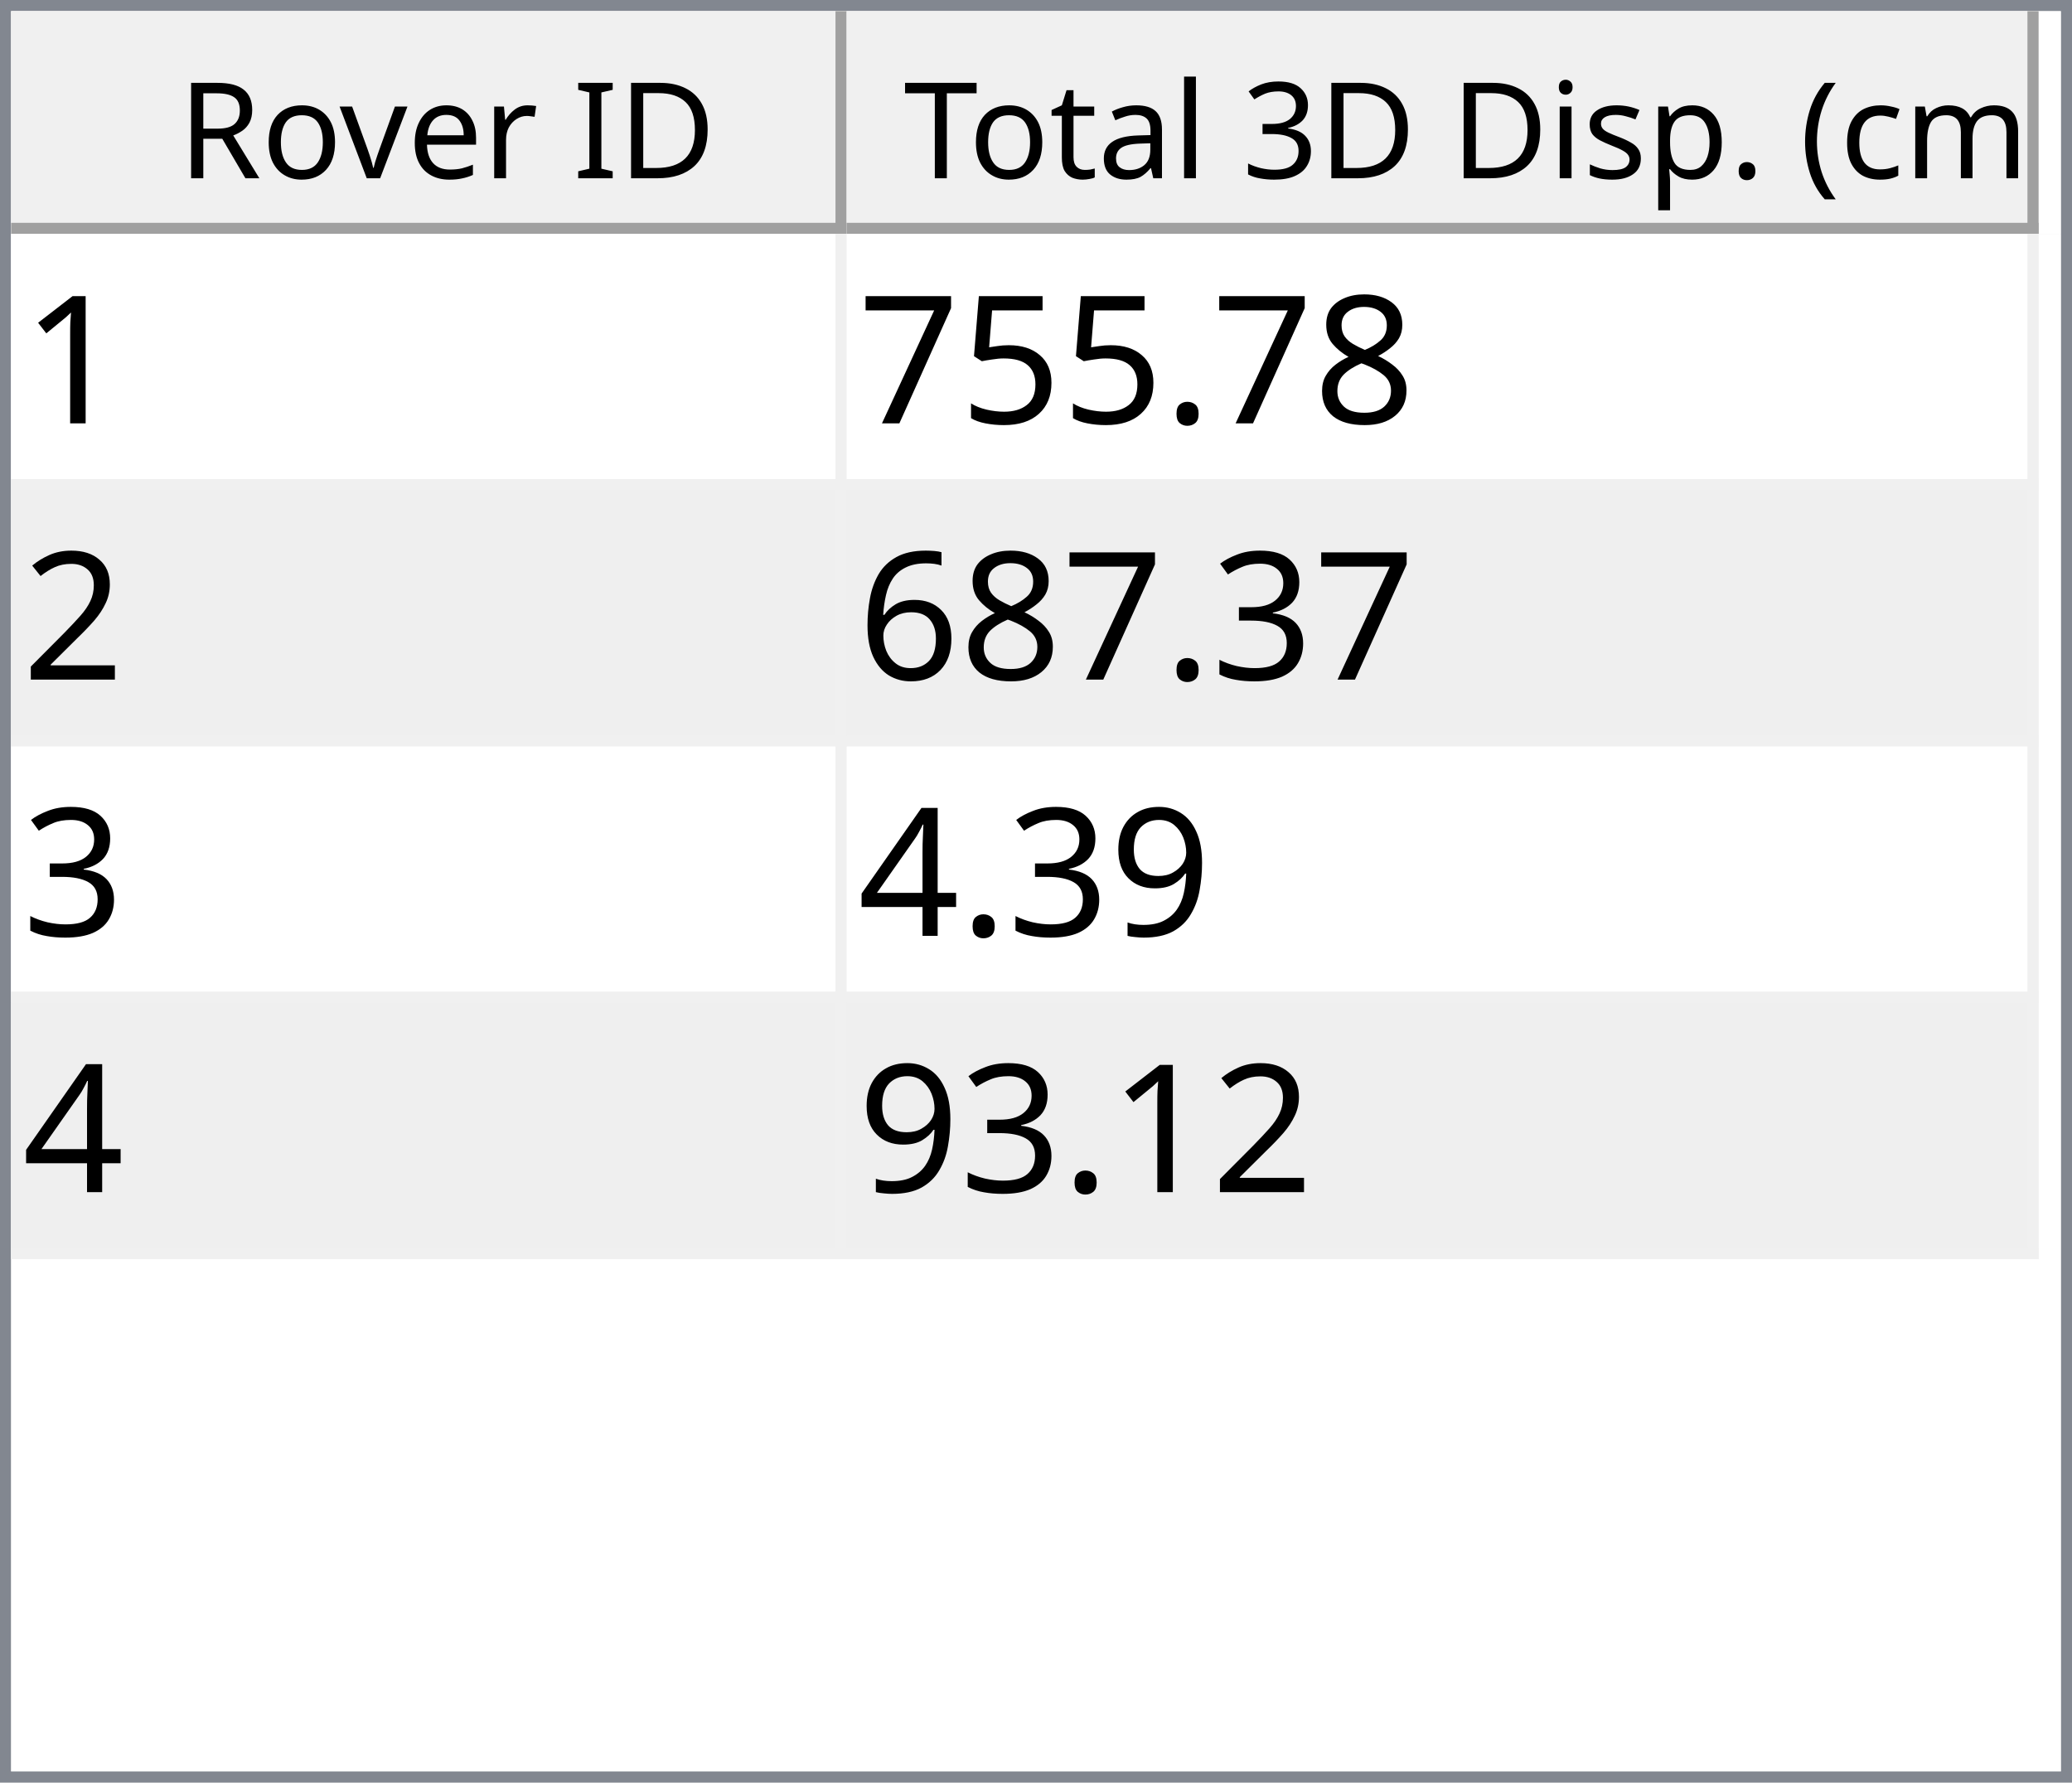
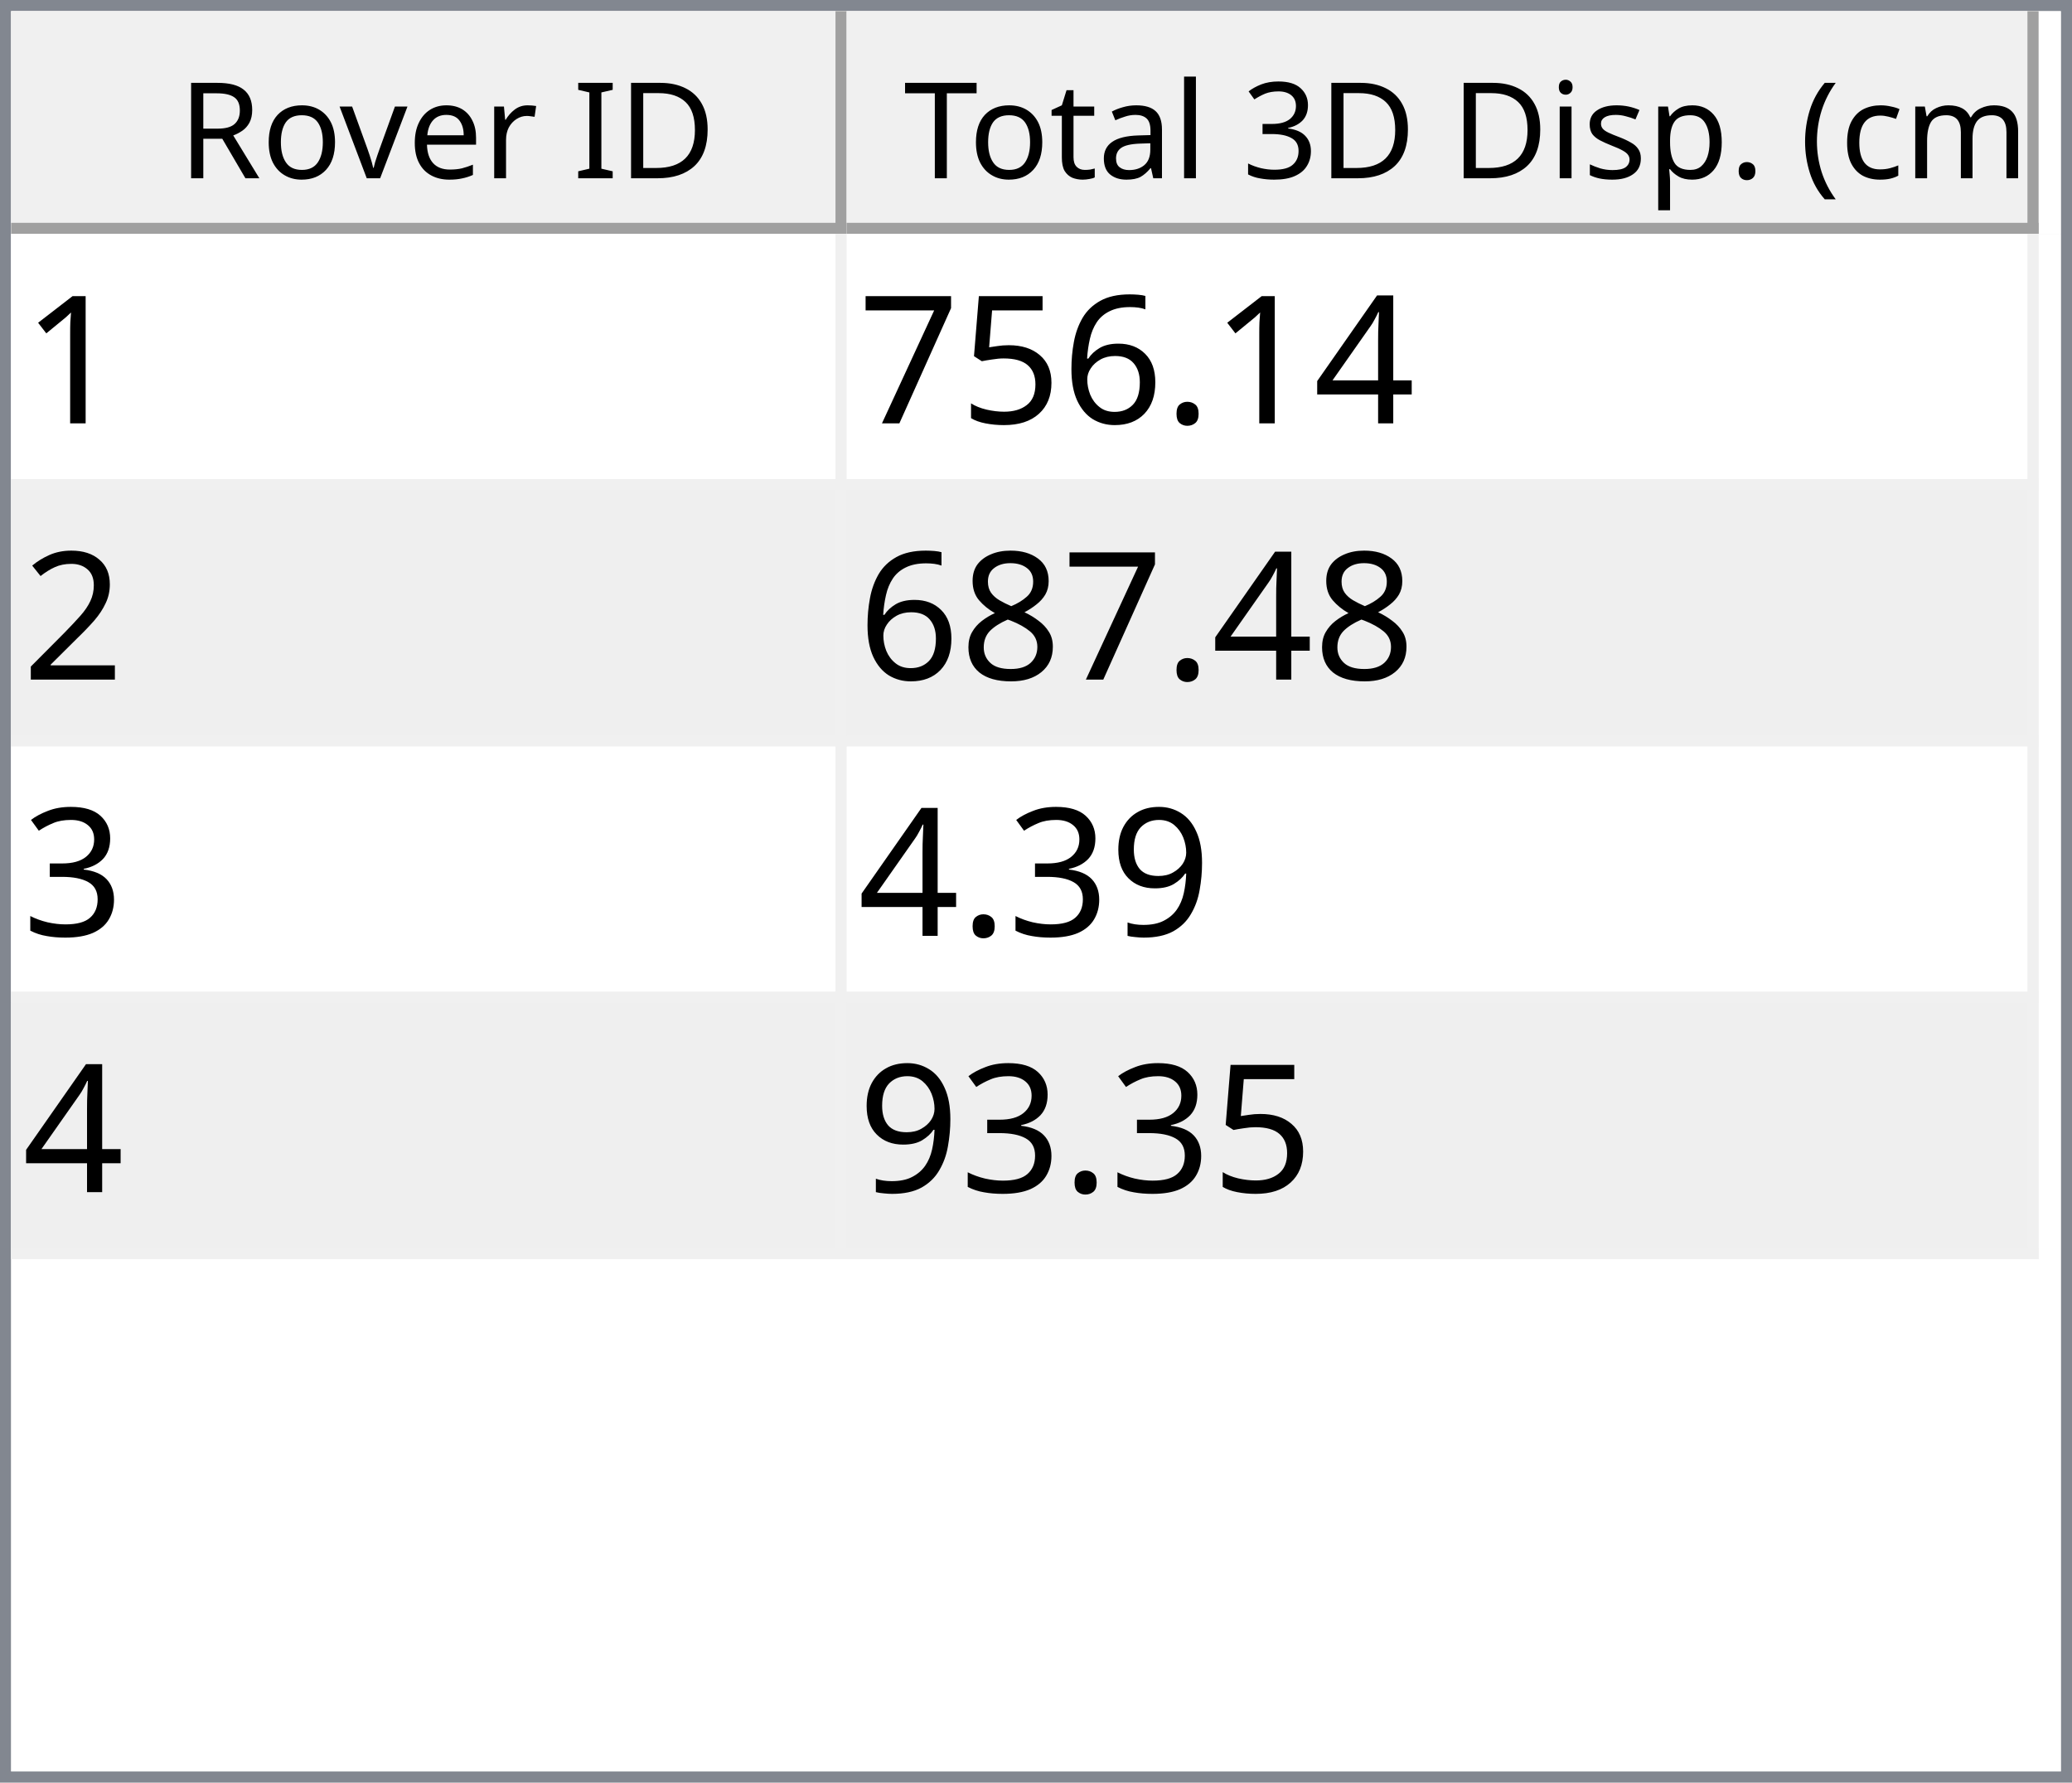
<svg xmlns="http://www.w3.org/2000/svg" style="fill-opacity:1; color-rendering:auto; color-interpolation:auto; text-rendering:auto; stroke:black; stroke-linecap:square; stroke-miterlimit:10; shape-rendering:auto; stroke-opacity:1; fill:black; stroke-dasharray:none; font-weight:normal; stroke-width:1; font-family:'Dialog'; font-style:normal; stroke-linejoin:miter; font-size:12px; stroke-dashoffset:0; image-rendering:auto;" width="186" height="160">
  <defs id="genericDefs" />
  <g>
    <defs id="defs1">
      <clipPath clipPathUnits="userSpaceOnUse" id="clipPath1">
        <path d="M0 0 L186 0 L186 160 L0 160 L0 0 Z" />
      </clipPath>
      <clipPath clipPathUnits="userSpaceOnUse" id="clipPath2">
        <path d="M0 0 L0 160 L186 160 L186 0 Z" />
      </clipPath>
      <clipPath clipPathUnits="userSpaceOnUse" id="clipPath3">
        <path d="M0 0 L0 20 L184 20 L184 0 Z" />
      </clipPath>
      <clipPath clipPathUnits="userSpaceOnUse" id="clipPath4">
        <path d="M0 0 L0 20 L75 20 L75 0 Z" />
      </clipPath>
      <clipPath clipPathUnits="userSpaceOnUse" id="clipPath5">
        <path d="M1 1 L1 19 L74 19 L74 1 Z" />
      </clipPath>
      <clipPath clipPathUnits="userSpaceOnUse" id="clipPath6">
        <path d="M0 0 L0 18 L73 18 L73 0 Z" />
      </clipPath>
      <clipPath clipPathUnits="userSpaceOnUse" id="clipPath7">
        <path d="M-0.5 -0.5 L-0.5 19.5 L74.5 19.5 L74.5 -0.5 Z" />
      </clipPath>
      <clipPath clipPathUnits="userSpaceOnUse" id="clipPath8">
        <path d="M0 0 L0 20 L107 20 L107 0 Z" />
      </clipPath>
      <clipPath clipPathUnits="userSpaceOnUse" id="clipPath9">
        <path d="M1 1 L1 19 L106 19 L106 1 Z" />
      </clipPath>
      <clipPath clipPathUnits="userSpaceOnUse" id="clipPath10">
        <path d="M0 0 L0 18 L105 18 L105 0 Z" />
      </clipPath>
      <clipPath clipPathUnits="userSpaceOnUse" id="clipPath11">
        <path d="M-0.5 -0.5 L-0.5 19.5 L106.5 19.5 L106.5 -0.5 Z" />
      </clipPath>
      <clipPath clipPathUnits="userSpaceOnUse" id="clipPath12">
        <path d="M0 0 L0 138 L184 138 L184 0 Z" />
      </clipPath>
      <clipPath clipPathUnits="userSpaceOnUse" id="clipPath13">
        <path d="M0 0 L0 92 L182 92 L182 0 Z" />
      </clipPath>
      <clipPath clipPathUnits="userSpaceOnUse" id="clipPath14">
        <path d="M-0.5 -0.5 L-0.5 91.5 L181.5 91.5 L181.5 -0.5 Z" />
      </clipPath>
      <clipPath clipPathUnits="userSpaceOnUse" id="clipPath15">
        <path d="M0 0 L0 22 L74 22 L74 0 Z" />
      </clipPath>
      <clipPath clipPathUnits="userSpaceOnUse" id="clipPath16">
        <path d="M0 0 L0 22 L106 22 L106 0 Z" />
      </clipPath>
      <font horiz-adv-x="64.551" id="font1">
        <font-face ascent="107.91" descent="25.098" units-per-em="100" style="font-style:normal; font-family:Segoe UI; font-weight:normal;" />
        <missing-glyph horiz-adv-x="64.551" d="M8.109 0 L8.109 68.266 L56.453 68.266 L56.453 0 L8.109 0 ZM15.328 7.234 L49.219 7.234 L49.219 61.031 L15.328 61.031 L15.328 7.234 Z" />
        <glyph unicode="D" horiz-adv-x="70.117" d="M9.188 0 L9.188 70.016 L28.516 70.016 Q65.531 70.016 65.531 35.891 Q65.531 19.672 55.25 9.836 Q44.969 0 27.734 0 L9.188 0 ZM17.391 62.594 L17.391 7.422 L27.828 7.422 Q41.609 7.422 49.273 14.797 Q56.938 22.172 56.938 35.688 Q56.938 62.594 28.328 62.594 L17.391 62.594 Z" />
        <glyph unicode="I" horiz-adv-x="26.611" d="M17.391 0 L9.188 0 L9.188 70.016 L17.391 70.016 L17.391 0 Z" />
        <glyph unicode=" " horiz-adv-x="27.393" d="" />
        <glyph unicode="r" horiz-adv-x="34.766" d="M34.188 41.891 Q32.078 43.5 28.125 43.5 Q23 43.5 19.555 38.672 Q16.109 33.844 16.109 25.484 L16.109 0 L8.109 0 L8.109 50 L16.109 50 L16.109 39.703 L16.312 39.703 Q18.016 44.969 21.531 47.922 Q25.047 50.875 29.391 50.875 Q32.516 50.875 34.188 50.203 L34.188 41.891 Z" />
        <glyph unicode="e" horiz-adv-x="52.295" d="M48.297 23 L12.984 23 Q13.188 14.656 17.484 10.109 Q21.781 5.562 29.297 5.562 Q37.75 5.562 44.828 11.141 L44.828 3.609 Q38.234 -1.172 27.391 -1.172 Q16.797 -1.172 10.742 5.641 Q4.688 12.453 4.688 24.812 Q4.688 36.469 11.305 43.82 Q17.922 51.172 27.734 51.172 Q37.547 51.172 42.922 44.828 Q48.297 38.484 48.297 27.203 L48.297 23 ZM40.094 29.781 Q40.047 36.719 36.75 40.578 Q33.453 44.438 27.594 44.438 Q21.922 44.438 17.969 40.383 Q14.016 36.328 13.094 29.781 L40.094 29.781 Z" />
        <glyph unicode="v" horiz-adv-x="47.9" d="M47.406 50 L27.484 0 L19.625 0 L0.688 50 L9.469 50 L22.172 13.672 Q23.578 9.672 23.922 6.688 L24.125 6.688 Q24.609 10.453 25.688 13.484 L38.969 50 L47.406 50 Z" />
        <glyph unicode="o" horiz-adv-x="58.594" d="M29 -1.172 Q17.922 -1.172 11.305 5.836 Q4.688 12.844 4.688 24.422 Q4.688 37.016 11.57 44.094 Q18.453 51.172 30.172 51.172 Q41.359 51.172 47.633 44.289 Q53.906 37.406 53.906 25.203 Q53.906 13.234 47.141 6.031 Q40.375 -1.172 29 -1.172 ZM29.594 44.438 Q21.875 44.438 17.383 39.188 Q12.891 33.938 12.891 24.703 Q12.891 15.828 17.43 10.695 Q21.969 5.562 29.594 5.562 Q37.359 5.562 41.531 10.594 Q45.703 15.625 45.703 24.906 Q45.703 34.281 41.531 39.359 Q37.359 44.438 29.594 44.438 Z" />
        <glyph unicode="R" horiz-adv-x="59.814" d="M59.375 0 L49.609 0 L37.891 19.625 Q36.281 22.359 34.766 24.289 Q33.25 26.219 31.664 27.438 Q30.078 28.656 28.25 29.219 Q26.422 29.781 24.125 29.781 L17.391 29.781 L17.391 0 L9.188 0 L9.188 70.016 L30.078 70.016 Q34.672 70.016 38.555 68.867 Q42.438 67.719 45.289 65.375 Q48.141 63.031 49.758 59.547 Q51.375 56.062 51.375 51.375 Q51.375 47.703 50.273 44.656 Q49.172 41.609 47.148 39.211 Q45.125 36.812 42.266 35.133 Q39.406 33.453 35.844 32.516 L35.844 32.328 Q37.594 31.547 38.891 30.547 Q40.188 29.547 41.359 28.18 Q42.531 26.812 43.68 25.078 Q44.828 23.344 46.234 21.047 L59.375 0 ZM17.391 62.594 L17.391 37.203 L28.516 37.203 Q31.594 37.203 34.203 38.133 Q36.812 39.062 38.719 40.797 Q40.625 42.531 41.703 45.047 Q42.781 47.562 42.781 50.688 Q42.781 56.297 39.141 59.445 Q35.5 62.594 28.609 62.594 L17.391 62.594 Z" />
        <glyph unicode=")" horiz-adv-x="30.176" d="M8.297 -15.922 L1.172 -15.922 Q16.406 2.344 16.406 26.812 Q16.406 51.469 1.078 70.016 L8.297 70.016 Q23.531 52.156 23.531 26.703 Q23.531 1.375 8.297 -15.922 Z" />
        <glyph unicode="m" horiz-adv-x="86.133" d="M79.109 0 L71.094 0 L71.094 28.719 Q71.094 37.016 68.531 40.727 Q65.969 44.438 59.906 44.438 Q54.781 44.438 51.195 39.75 Q47.609 35.062 47.609 28.516 L47.609 0 L39.594 0 L39.594 29.688 Q39.594 44.438 28.219 44.438 Q22.953 44.438 19.531 40.016 Q16.109 35.594 16.109 28.516 L16.109 0 L8.109 0 L8.109 50 L16.109 50 L16.109 42.094 L16.312 42.094 Q21.625 51.172 31.844 51.172 Q36.969 51.172 40.773 48.312 Q44.578 45.453 46 40.828 Q51.562 51.172 62.594 51.172 Q79.109 51.172 79.109 30.812 L79.109 0 Z" />
        <glyph unicode="c" horiz-adv-x="46.191" d="M42.188 2.297 Q36.422 -1.172 28.516 -1.172 Q17.828 -1.172 11.258 5.789 Q4.688 12.75 4.688 23.828 Q4.688 36.188 11.766 43.68 Q18.844 51.172 30.672 51.172 Q37.25 51.172 42.281 48.734 L42.281 40.531 Q36.719 44.438 30.375 44.438 Q22.703 44.438 17.797 38.945 Q12.891 33.453 12.891 24.516 Q12.891 15.719 17.508 10.641 Q22.125 5.562 29.891 5.562 Q36.422 5.562 42.188 9.906 L42.188 2.297 Z" />
        <glyph unicode="(" horiz-adv-x="30.176" d="M29.109 -15.922 L21.969 -15.922 Q6.844 1.375 6.844 26.703 Q6.844 52.156 21.969 70.016 L29.203 70.016 Q13.875 51.469 13.875 26.812 Q13.875 2.344 29.109 -15.922 Z" />
        <glyph unicode="." horiz-adv-x="21.68" d="M10.891 -1.078 Q8.641 -1.078 7.055 0.539 Q5.469 2.156 5.469 4.391 Q5.469 6.641 7.055 8.273 Q8.641 9.906 10.891 9.906 Q13.188 9.906 14.797 8.273 Q16.406 6.641 16.406 4.391 Q16.406 2.156 14.797 0.539 Q13.188 -1.078 10.891 -1.078 Z" />
        <glyph unicode="p" horiz-adv-x="58.789" d="M16.312 7.234 L16.109 7.234 L16.109 -23 L8.109 -23 L8.109 50 L16.109 50 L16.109 41.219 L16.312 41.219 Q22.219 51.172 33.594 51.172 Q43.266 51.172 48.688 44.461 Q54.109 37.75 54.109 26.469 Q54.109 13.922 48 6.375 Q41.891 -1.172 31.297 -1.172 Q21.578 -1.172 16.312 7.234 ZM16.109 27.391 L16.109 20.406 Q16.109 14.203 20.141 9.883 Q24.172 5.562 30.375 5.562 Q37.641 5.562 41.773 11.133 Q45.906 16.703 45.906 26.609 Q45.906 34.969 42.047 39.703 Q38.188 44.438 31.594 44.438 Q24.609 44.438 20.359 39.578 Q16.109 34.719 16.109 27.391 Z" />
        <glyph unicode="s" horiz-adv-x="42.432" d="M5.078 1.812 L5.078 10.406 Q11.625 5.562 19.484 5.562 Q30.031 5.562 30.031 12.594 Q30.031 14.594 29.125 15.992 Q28.219 17.391 26.68 18.461 Q25.141 19.531 23.07 20.383 Q21 21.234 18.609 22.172 Q15.281 23.484 12.766 24.828 Q10.25 26.172 8.57 27.859 Q6.891 29.547 6.031 31.695 Q5.172 33.844 5.172 36.719 Q5.172 40.234 6.789 42.945 Q8.406 45.656 11.086 47.484 Q13.766 49.312 17.211 50.242 Q20.656 51.172 24.312 51.172 Q30.812 51.172 35.938 48.922 L35.938 40.828 Q30.422 44.438 23.25 44.438 Q21 44.438 19.195 43.922 Q17.391 43.406 16.094 42.477 Q14.797 41.547 14.086 40.258 Q13.375 38.969 13.375 37.406 Q13.375 35.453 14.086 34.133 Q14.797 32.812 16.164 31.789 Q17.531 30.766 19.484 29.938 Q21.438 29.109 23.922 28.125 Q27.25 26.859 29.883 25.516 Q32.516 24.172 34.375 22.484 Q36.234 20.797 37.234 18.602 Q38.234 16.406 38.234 13.375 Q38.234 9.672 36.602 6.938 Q34.969 4.203 32.234 2.398 Q29.5 0.594 25.93 -0.289 Q22.359 -1.172 18.453 -1.172 Q10.75 -1.172 5.078 1.812 Z" />
        <glyph unicode="i" horiz-adv-x="24.219" d="M12.203 62.703 Q10.062 62.703 8.547 64.164 Q7.031 65.625 7.031 67.875 Q7.031 70.125 8.547 71.609 Q10.062 73.094 12.203 73.094 Q14.406 73.094 15.945 71.609 Q17.484 70.125 17.484 67.875 Q17.484 65.719 15.945 64.211 Q14.406 62.703 12.203 62.703 ZM16.109 0 L8.109 0 L8.109 50 L16.109 50 L16.109 0 Z" />
        <glyph unicode="3" horiz-adv-x="53.906" d="M46.531 19.828 Q46.531 15.094 44.75 11.211 Q42.969 7.328 39.719 4.57 Q36.469 1.812 31.93 0.297 Q27.391 -1.219 21.922 -1.219 Q11.922 -1.219 6 2.594 L6 11.188 Q13.094 5.609 22.219 5.609 Q25.875 5.609 28.828 6.539 Q31.781 7.469 33.906 9.227 Q36.031 10.984 37.18 13.477 Q38.328 15.969 38.328 19.094 Q38.328 32.812 18.797 32.812 L12.984 32.812 L12.984 39.594 L18.5 39.594 Q35.797 39.594 35.797 52.484 Q35.797 64.406 22.609 64.406 Q15.188 64.406 8.688 59.422 L8.688 67.188 Q15.375 71.188 24.609 71.188 Q29 71.188 32.57 69.969 Q36.141 68.75 38.68 66.555 Q41.219 64.359 42.609 61.281 Q44 58.203 44 54.5 Q44 40.672 30.031 36.719 L30.031 36.531 Q33.594 36.141 36.625 34.797 Q39.656 33.453 41.852 31.305 Q44.047 29.156 45.289 26.25 Q46.531 23.344 46.531 19.828 Z" />
        <glyph unicode="l" horiz-adv-x="24.219" d="M16.109 0 L8.109 0 L8.109 74.031 L16.109 74.031 L16.109 0 Z" />
        <glyph unicode="a" horiz-adv-x="50.879" d="M43.891 0 L35.891 0 L35.891 7.812 L35.688 7.812 Q30.469 -1.172 20.312 -1.172 Q12.844 -1.172 8.617 2.781 Q4.391 6.734 4.391 13.281 Q4.391 27.297 20.906 29.594 L35.891 31.688 Q35.891 44.438 25.594 44.438 Q16.547 44.438 9.281 38.281 L9.281 46.484 Q16.656 51.172 26.266 51.172 Q43.891 51.172 43.891 32.516 L43.891 0 ZM35.891 25.297 L23.828 23.641 Q18.266 22.859 15.43 20.875 Q12.594 18.891 12.594 13.875 Q12.594 10.203 15.211 7.883 Q17.828 5.562 22.172 5.562 Q28.125 5.562 32.008 9.742 Q35.891 13.922 35.891 20.312 L35.891 25.297 Z" />
        <glyph unicode="t" horiz-adv-x="33.887" d="M31.297 0.484 Q28.469 -1.078 23.828 -1.078 Q10.688 -1.078 10.688 13.578 L10.688 43.172 L2.094 43.172 L2.094 50 L10.688 50 L10.688 62.203 L18.703 64.797 L18.703 50 L31.297 50 L31.297 43.172 L18.703 43.172 L18.703 14.984 Q18.703 9.969 20.414 7.82 Q22.125 5.672 26.078 5.672 Q29.109 5.672 31.297 7.328 L31.297 0.484 Z" />
        <glyph unicode="T" horiz-adv-x="52.393" d="M50.594 62.594 L30.375 62.594 L30.375 0 L22.172 0 L22.172 62.594 L2 62.594 L2 70.016 L50.594 70.016 L50.594 62.594 Z" />
      </font>
      <font horiz-adv-x="75.0" id="font2">
        <font-face ascent="100.537" descent="21.973" units-per-em="100" style="font-style:normal; font-family:sans-serif; font-weight:normal;" />
        <missing-glyph horiz-adv-x="75.0" d="M12.5 0 L12.5 62.5 L62.5 62.5 L62.5 0 L12.5 0 ZM14.062 1.562 L60.938 1.562 L60.938 60.938 L14.062 60.938 L14.062 1.562 Z" />
        <glyph unicode="1" horiz-adv-x="55.615" d="M37.25 0 L28.469 0 L28.469 56 Q25.297 52.984 20.141 49.953 Q14.984 46.922 10.891 45.406 L10.891 53.906 Q18.266 57.375 23.781 62.305 Q29.297 67.234 31.594 71.875 L37.25 71.875 L37.25 0 Z" />
-         <glyph unicode="8" horiz-adv-x="55.615" d="M17.672 38.812 Q12.203 40.828 9.57 44.539 Q6.938 48.25 6.938 53.422 Q6.938 61.234 12.555 66.555 Q18.172 71.875 27.484 71.875 Q36.859 71.875 42.578 66.43 Q48.297 60.984 48.297 53.172 Q48.297 48.188 45.68 44.508 Q43.062 40.828 37.75 38.812 Q44.344 36.672 47.781 31.883 Q51.219 27.094 51.219 20.453 Q51.219 11.281 44.727 5.031 Q38.234 -1.219 27.641 -1.219 Q17.047 -1.219 10.547 5.055 Q4.047 11.328 4.047 20.703 Q4.047 27.688 7.594 32.398 Q11.141 37.109 17.672 38.812 ZM15.922 53.719 Q15.922 48.641 19.195 45.414 Q22.469 42.188 27.688 42.188 Q32.766 42.188 36.016 45.383 Q39.266 48.578 39.266 53.219 Q39.266 58.062 35.914 61.359 Q32.562 64.656 27.594 64.656 Q22.562 64.656 19.242 61.43 Q15.922 58.203 15.922 53.719 ZM13.094 20.656 Q13.094 16.891 14.875 13.375 Q16.656 9.859 20.172 7.93 Q23.688 6 27.734 6 Q34.031 6 38.133 10.055 Q42.234 14.109 42.234 20.359 Q42.234 26.703 38.016 30.859 Q33.797 35.016 27.438 35.016 Q21.234 35.016 17.164 30.914 Q13.094 26.812 13.094 20.656 Z" />
+         <glyph unicode="4" horiz-adv-x="55.615" d="M32.328 0 L32.328 17.141 L1.266 17.141 L1.266 25.203 L33.938 71.578 L41.109 71.578 L41.109 25.203 L50.781 25.203 L50.781 17.141 L41.109 17.141 L41.109 0 L32.328 0 ZM32.328 25.203 L32.328 57.469 L9.906 25.203 L32.328 25.203 Z" />
        <glyph unicode="." horiz-adv-x="27.783" d="M9.078 0 L9.078 10.016 L19.094 10.016 L19.094 0 L9.078 0 Z" />
+         <glyph unicode="6" horiz-adv-x="55.615" d="M49.75 54.047 L41.016 53.375 Q39.844 58.547 37.703 60.891 Q34.125 64.656 28.906 64.656 Q24.703 64.656 21.531 62.312 Q17.391 59.281 14.992 53.469 Q12.594 47.656 12.5 36.922 Q15.672 41.75 20.266 44.094 Q24.859 46.438 29.891 46.438 Q38.672 46.438 44.852 39.969 Q51.031 33.5 51.031 23.25 Q51.031 16.5 48.125 10.719 Q45.219 4.938 40.141 1.859 Q35.062 -1.219 28.609 -1.219 Q17.625 -1.219 10.695 6.859 Q3.766 14.938 3.766 33.5 Q3.766 54.25 11.422 63.672 Q18.109 71.875 29.438 71.875 Q37.891 71.875 43.289 67.141 Q48.688 62.406 49.75 54.047 ZM13.875 23.188 Q13.875 18.656 15.797 14.508 Q17.719 10.359 21.188 8.18 Q24.656 6 28.469 6 Q34.031 6 38.039 10.492 Q42.047 14.984 42.047 22.703 Q42.047 30.125 38.086 34.398 Q34.125 38.672 28.125 38.672 Q22.172 38.672 18.023 34.398 Q13.875 30.125 13.875 23.188 Z" />
        <glyph unicode="5" horiz-adv-x="55.615" d="M4.156 18.75 L13.375 19.531 Q14.406 12.797 18.141 9.398 Q21.875 6 27.156 6 Q33.5 6 37.891 10.789 Q42.281 15.578 42.281 23.484 Q42.281 31 38.062 35.352 Q33.844 39.703 27 39.703 Q22.75 39.703 19.336 37.773 Q15.922 35.844 13.969 32.766 L5.719 33.844 L12.641 70.609 L48.25 70.609 L48.25 62.203 L19.672 62.203 L15.828 42.969 Q22.266 47.469 29.344 47.469 Q38.719 47.469 45.164 40.969 Q51.609 34.469 51.609 24.266 Q51.609 14.547 45.953 7.469 Q39.062 -1.219 27.156 -1.219 Q17.391 -1.219 11.211 4.25 Q5.031 9.719 4.156 18.75 Z" />
        <glyph unicode="7" horiz-adv-x="55.615" d="M4.734 62.203 L4.734 70.656 L51.078 70.656 L51.078 63.812 Q44.234 56.547 37.523 44.484 Q30.812 32.422 27.156 19.672 Q24.516 10.688 23.781 0 L14.75 0 Q14.891 8.453 18.062 20.414 Q21.234 32.375 27.172 43.484 Q33.109 54.594 39.797 62.203 L4.734 62.203 Z" />
        <glyph unicode="2" horiz-adv-x="55.615" d="M50.344 8.453 L50.344 0 L3.031 0 Q2.938 3.172 4.047 6.109 Q5.859 10.938 9.836 15.625 Q13.812 20.312 21.344 26.469 Q33.016 36.031 37.117 41.625 Q41.219 47.219 41.219 52.203 Q41.219 57.422 37.477 61.008 Q33.734 64.594 27.734 64.594 Q21.391 64.594 17.578 60.789 Q13.766 56.984 13.719 50.25 L4.688 51.172 Q5.609 61.281 11.664 66.578 Q17.719 71.875 27.938 71.875 Q38.234 71.875 44.242 66.164 Q50.25 60.453 50.25 52 Q50.25 47.703 48.492 43.555 Q46.734 39.406 42.656 34.812 Q38.578 30.219 29.109 22.219 Q21.188 15.578 18.945 13.211 Q16.703 10.844 15.234 8.453 L50.344 8.453 Z" />
+         <glyph unicode="8" horiz-adv-x="55.615" d="M17.672 38.812 Q12.203 40.828 9.57 44.539 Q6.938 48.25 6.938 53.422 Q6.938 61.234 12.555 66.555 Q18.172 71.875 27.484 71.875 Q36.859 71.875 42.578 66.43 Q48.297 60.984 48.297 53.172 Q48.297 48.188 45.68 44.508 Q43.062 40.828 37.75 38.812 Q44.344 36.672 47.781 31.883 Q51.219 27.094 51.219 20.453 Q51.219 11.281 44.727 5.031 Q38.234 -1.219 27.641 -1.219 Q17.047 -1.219 10.547 5.055 Q4.047 11.328 4.047 20.703 Q4.047 27.688 7.594 32.398 Q11.141 37.109 17.672 38.812 ZM15.922 53.719 Q15.922 48.641 19.195 45.414 Q22.469 42.188 27.688 42.188 Q32.766 42.188 36.016 45.383 Q39.266 48.578 39.266 53.219 Q39.266 58.062 35.914 61.359 Q32.562 64.656 27.594 64.656 Q22.562 64.656 19.242 61.43 Q15.922 58.203 15.922 53.719 ZM13.094 20.656 Q13.094 16.891 14.875 13.375 Q16.656 9.859 20.172 7.93 Q23.688 6 27.734 6 Q34.031 6 38.133 10.055 Q42.234 14.109 42.234 20.359 Q42.234 26.703 38.016 30.859 Q33.797 35.016 27.438 35.016 Q21.234 35.016 17.164 30.914 Q13.094 26.812 13.094 20.656 Z" />
        <glyph unicode="3" horiz-adv-x="55.615" d="M4.203 18.891 L12.984 20.062 Q14.5 12.594 18.141 9.297 Q21.781 6 27 6 Q33.203 6 37.477 10.297 Q41.75 14.594 41.75 20.953 Q41.75 27 37.797 30.93 Q33.844 34.859 27.734 34.859 Q25.25 34.859 21.531 33.891 L22.516 41.609 Q23.391 41.5 23.922 41.5 Q29.547 41.5 34.039 44.43 Q38.531 47.359 38.531 53.469 Q38.531 58.297 35.258 61.477 Q31.984 64.656 26.812 64.656 Q21.688 64.656 18.266 61.43 Q14.844 58.203 13.875 51.766 L5.078 53.328 Q6.688 62.156 12.398 67.016 Q18.109 71.875 26.609 71.875 Q32.469 71.875 37.398 69.359 Q42.328 66.844 44.945 62.5 Q47.562 58.156 47.562 53.266 Q47.562 48.641 45.07 44.828 Q42.578 41.016 37.703 38.766 Q44.047 37.312 47.562 32.695 Q51.078 28.078 51.078 21.141 Q51.078 11.766 44.242 5.25 Q37.406 -1.266 26.953 -1.266 Q17.531 -1.266 11.305 4.352 Q5.078 9.969 4.203 18.891 Z" />
-         <glyph unicode="6" horiz-adv-x="55.615" d="M49.75 54.047 L41.016 53.375 Q39.844 58.547 37.703 60.891 Q34.125 64.656 28.906 64.656 Q24.703 64.656 21.531 62.312 Q17.391 59.281 14.992 53.469 Q12.594 47.656 12.5 36.922 Q15.672 41.75 20.266 44.094 Q24.859 46.438 29.891 46.438 Q38.672 46.438 44.852 39.969 Q51.031 33.5 51.031 23.25 Q51.031 16.5 48.125 10.719 Q45.219 4.938 40.141 1.859 Q35.062 -1.219 28.609 -1.219 Q17.625 -1.219 10.695 6.859 Q3.766 14.938 3.766 33.5 Q3.766 54.25 11.422 63.672 Q18.109 71.875 29.438 71.875 Q37.891 71.875 43.289 67.141 Q48.688 62.406 49.75 54.047 ZM13.875 23.188 Q13.875 18.656 15.797 14.508 Q17.719 10.359 21.188 8.18 Q24.656 6 28.469 6 Q34.031 6 38.039 10.492 Q42.047 14.984 42.047 22.703 Q42.047 30.125 38.086 34.398 Q34.125 38.672 28.125 38.672 Q22.172 38.672 18.023 34.398 Q13.875 30.125 13.875 23.188 Z" />
        <glyph unicode="9" horiz-adv-x="55.615" d="M5.469 16.547 L13.922 17.328 Q14.984 11.375 18.016 8.688 Q21.047 6 25.781 6 Q29.828 6 32.883 7.859 Q35.938 9.719 37.891 12.82 Q39.844 15.922 41.164 21.195 Q42.484 26.469 42.484 31.938 Q42.484 32.516 42.438 33.688 Q39.797 29.5 35.234 26.883 Q30.672 24.266 25.344 24.266 Q16.453 24.266 10.305 30.711 Q4.156 37.156 4.156 47.703 Q4.156 58.594 10.578 65.234 Q17 71.875 26.656 71.875 Q33.641 71.875 39.43 68.117 Q45.219 64.359 48.219 57.398 Q51.219 50.438 51.219 37.25 Q51.219 23.531 48.242 15.406 Q45.266 7.281 39.383 3.031 Q33.5 -1.219 25.594 -1.219 Q17.188 -1.219 11.867 3.445 Q6.547 8.109 5.469 16.547 ZM41.453 48.141 Q41.453 55.719 37.43 60.156 Q33.406 64.594 27.734 64.594 Q21.875 64.594 17.531 59.812 Q13.188 55.031 13.188 47.406 Q13.188 40.578 17.312 36.305 Q21.438 32.031 27.484 32.031 Q33.594 32.031 37.523 36.305 Q41.453 40.578 41.453 48.141 Z" />
-         <glyph unicode="4" horiz-adv-x="55.615" d="M32.328 0 L32.328 17.141 L1.266 17.141 L1.266 25.203 L33.938 71.578 L41.109 71.578 L41.109 25.203 L50.781 25.203 L50.781 17.141 L41.109 17.141 L41.109 0 L32.328 0 ZM32.328 25.203 L32.328 57.469 L9.906 25.203 L32.328 25.203 Z" />
      </font>
    </defs>
    <g style="fill:white; stroke:white;">
      <rect x="0" y="0" width="186" style="clip-path:url(#clipPath1); stroke:none;" height="160" />
    </g>
    <g style="fill:white; text-rendering:optimizeSpeed; color-rendering:optimizeSpeed; image-rendering:optimizeSpeed; shape-rendering:crispEdges; stroke:white; color-interpolation:sRGB;">
      <rect x="0" width="186" height="160" y="0" style="stroke:none;" />
      <path style="stroke:none;" d="M0 160 L186 160 L186 0 L0 0 Z" />
    </g>
    <g style="fill:rgb(240,240,240); font-family:'Segoe UI'; stroke:rgb(240,240,240);">
      <rect x="0" y="0" width="186" style="clip-path:url(#clipPath2); stroke:none;" height="160" />
    </g>
    <g style="fill:rgb(130,135,144); font-family:'Segoe UI'; stroke:rgb(130,135,144);">
      <path d="M0 0 L186 0 L186 160 L0 160 L0 0 ZM1 1 L185 1 L185 159 L1 159 L1 1 Z" style="fill-rule:evenodd; clip-path:url(#clipPath2); stroke:none;" />
    </g>
    <g style="fill:white; font-family:'Segoe UI'; stroke:white;" transform="translate(1,1)">
      <rect x="0" y="0" width="184" style="clip-path:url(#clipPath3); stroke:none;" height="20" />
    </g>
    <g style="fill:rgb(240,240,240); font-family:'Segoe UI'; stroke:rgb(240,240,240);" transform="translate(1,1)">
      <rect x="0" y="0" width="75" style="clip-path:url(#clipPath4); stroke:none;" height="20" />
    </g>
    <g style="font-family:'Segoe UI';" transform="translate(2,2)">
      <text x="14" xml:space="preserve" y="14" style="clip-path:url(#clipPath6); stroke:none;">Rover ID</text>
    </g>
    <g style="fill:rgb(160,160,160); font-family:'Segoe UI'; stroke:rgb(160,160,160); stroke-linejoin:bevel;" transform="translate(1.5,1.5)">
      <line x1="74" x2="74" y1="0" style="fill:none; clip-path:url(#clipPath7);" y2="19" />
    </g>
    <g style="fill:rgb(160,160,160); font-family:'Segoe UI'; stroke:rgb(160,160,160); stroke-linejoin:bevel;" transform="matrix(1,0,0,1,1,1) translate(0.5,0.5)">
      <line x1="0" x2="74" y1="19" style="fill:none; clip-path:url(#clipPath7);" y2="19" />
    </g>
    <g style="fill:rgb(240,240,240); font-family:'Segoe UI'; stroke:rgb(240,240,240);" transform="translate(76,1)">
      <rect x="0" y="0" width="107" style="clip-path:url(#clipPath8); stroke:none;" height="20" />
    </g>
    <g style="font-family:'Segoe UI';" transform="translate(77,2)">
      <text x="1" xml:space="preserve" y="14" style="clip-path:url(#clipPath10); stroke:none;"> Total 3D Disp. (cm)</text>
    </g>
    <g style="fill:rgb(160,160,160); font-family:'Segoe UI'; stroke:rgb(160,160,160); stroke-linejoin:bevel;" transform="translate(76.5,1.5)">
      <line x1="106" x2="106" y1="0" style="fill:none; clip-path:url(#clipPath11);" y2="19" />
    </g>
    <g style="fill:rgb(160,160,160); font-family:'Segoe UI'; stroke:rgb(160,160,160); stroke-linejoin:bevel;" transform="matrix(1,0,0,1,76,1) translate(0.5,0.5)">
      <line x1="0" x2="106" y1="19" style="fill:none; clip-path:url(#clipPath11);" y2="19" />
    </g>
    <g style="fill:white; font-family:'Segoe UI'; stroke:white;" transform="translate(1,21)">
      <rect x="0" y="0" width="184" style="clip-path:url(#clipPath12); stroke:none;" height="138" />
    </g>
    <g style="fill:rgb(240,240,240); font-size:16px; font-family:sans-serif; stroke:rgb(240,240,240);" transform="translate(1,21)">
      <rect x="0" y="0" width="182" style="clip-path:url(#clipPath13); stroke:none;" height="92" />
      <line transform="translate(0.5,0.5)" x1="0" x2="181" y1="22" style="clip-path:url(#clipPath14); fill:none; stroke-linejoin:bevel;" y2="22" />
    </g>
    <g transform="matrix(1,0,0,1,1,21) translate(0.5,0.5)" style="fill:rgb(240,240,240); font-size:16px; font-family:sans-serif; stroke:rgb(240,240,240); stroke-linejoin:bevel;">
      <line x1="0" x2="181" y1="45" style="fill:none; clip-path:url(#clipPath14);" y2="45" />
    </g>
    <g transform="matrix(1,0,0,1,1,21) translate(0.5,0.5)" style="fill:rgb(240,240,240); font-size:16px; font-family:sans-serif; stroke:rgb(240,240,240); stroke-linejoin:bevel;">
      <line x1="0" x2="181" y1="68" style="fill:none; clip-path:url(#clipPath14);" y2="68" />
    </g>
    <g transform="matrix(1,0,0,1,1,21) translate(0.5,0.5)" style="fill:rgb(240,240,240); font-size:16px; font-family:sans-serif; stroke:rgb(240,240,240); stroke-linejoin:bevel;">
      <line x1="0" x2="181" y1="91" style="fill:none; clip-path:url(#clipPath14);" y2="91" />
    </g>
    <g transform="matrix(1,0,0,1,1,21) translate(0.5,0.5)" style="fill:rgb(240,240,240); font-size:16px; font-family:sans-serif; stroke:rgb(240,240,240); stroke-linejoin:bevel;">
      <line x1="74" x2="74" y1="0" style="fill:none; clip-path:url(#clipPath14);" y2="91" />
    </g>
    <g transform="matrix(1,0,0,1,1,21) translate(0.5,0.5)" style="fill:rgb(240,240,240); font-size:16px; font-family:sans-serif; stroke:rgb(240,240,240); stroke-linejoin:bevel;">
      <line x1="181" x2="181" y1="0" style="fill:none; clip-path:url(#clipPath14);" y2="91" />
    </g>
    <g style="fill:white; font-size:16px; font-family:sans-serif; stroke:white;" transform="matrix(1,0,0,1,1,21)">
      <rect x="0" y="0" width="74" style="clip-path:url(#clipPath15); stroke:none;" height="22" />
      <text x="1" y="17" style="fill:black; clip-path:url(#clipPath15); stroke:none;" xml:space="preserve">1</text>
    </g>
    <g style="fill:white; font-size:16px; font-family:sans-serif; stroke:white;" transform="matrix(1,0,0,1,1,21) translate(75,0)">
      <rect x="0" y="0" width="106" style="clip-path:url(#clipPath16); stroke:none;" height="22" />
-       <text x="1" y="17" style="fill:black; clip-path:url(#clipPath16); stroke:none;" xml:space="preserve">755.78</text>
+       <text x="1" y="17" style="fill:black; clip-path:url(#clipPath16); stroke:none;" xml:space="preserve">756.14</text>
    </g>
    <g style="fill:rgb(239,239,239); font-size:16px; font-family:sans-serif; stroke:rgb(239,239,239);" transform="matrix(1,0,0,1,1,21) translate(0,23)">
      <rect x="0" y="0" width="74" style="clip-path:url(#clipPath15); stroke:none;" height="22" />
      <text x="1" y="17" style="fill:black; clip-path:url(#clipPath15); stroke:none;" xml:space="preserve">2</text>
    </g>
    <g style="fill:rgb(239,239,239); font-size:16px; font-family:sans-serif; stroke:rgb(239,239,239);" transform="matrix(1,0,0,1,1,21) translate(75,23)">
      <rect x="0" y="0" width="106" style="clip-path:url(#clipPath16); stroke:none;" height="22" />
-       <text x="1" y="17" style="fill:black; clip-path:url(#clipPath16); stroke:none;" xml:space="preserve">687.37</text>
+       <text x="1" y="17" style="fill:black; clip-path:url(#clipPath16); stroke:none;" xml:space="preserve">687.48</text>
    </g>
    <g style="fill:white; font-size:16px; font-family:sans-serif; stroke:white;" transform="matrix(1,0,0,1,1,21) translate(0,46)">
      <rect x="0" y="0" width="74" style="clip-path:url(#clipPath15); stroke:none;" height="22" />
      <text x="1" y="17" style="fill:black; clip-path:url(#clipPath15); stroke:none;" xml:space="preserve">3</text>
    </g>
    <g style="fill:white; font-size:16px; font-family:sans-serif; stroke:white;" transform="matrix(1,0,0,1,1,21) translate(75,46)">
      <rect x="0" y="0" width="106" style="clip-path:url(#clipPath16); stroke:none;" height="22" />
      <text x="1" y="17" style="fill:black; clip-path:url(#clipPath16); stroke:none;" xml:space="preserve">4.39</text>
    </g>
    <g style="fill:rgb(239,239,239); font-size:16px; font-family:sans-serif; stroke:rgb(239,239,239);" transform="matrix(1,0,0,1,1,21) translate(0,69)">
      <rect x="0" y="0" width="74" style="clip-path:url(#clipPath15); stroke:none;" height="22" />
      <text x="1" y="17" style="fill:black; clip-path:url(#clipPath15); stroke:none;" xml:space="preserve">4</text>
    </g>
    <g style="fill:rgb(239,239,239); font-size:16px; font-family:sans-serif; stroke:rgb(239,239,239);" transform="matrix(1,0,0,1,1,21) translate(75,69)">
      <rect x="0" y="0" width="106" style="clip-path:url(#clipPath16); stroke:none;" height="22" />
-       <text x="1" y="17" style="fill:black; clip-path:url(#clipPath16); stroke:none;" xml:space="preserve">93.12</text>
+       <text x="1" y="17" style="fill:black; clip-path:url(#clipPath16); stroke:none;" xml:space="preserve">93.35</text>
    </g>
  </g>
</svg>
